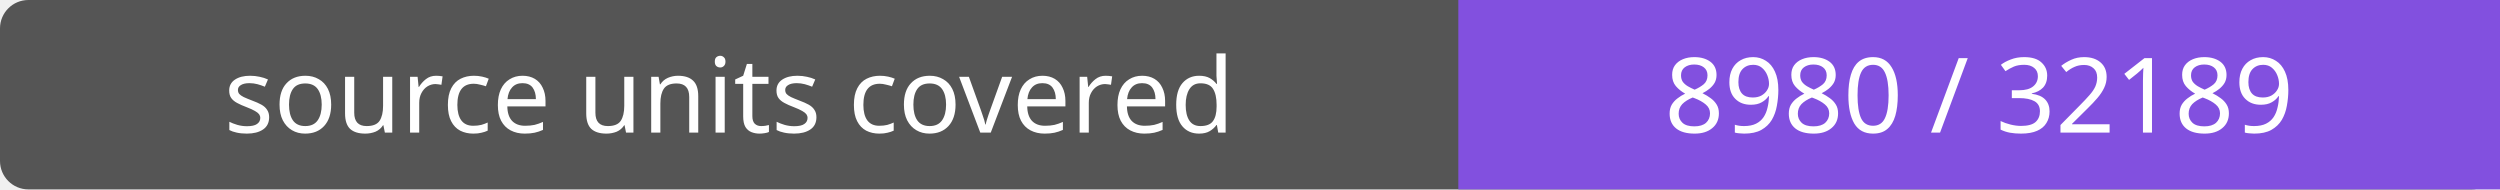
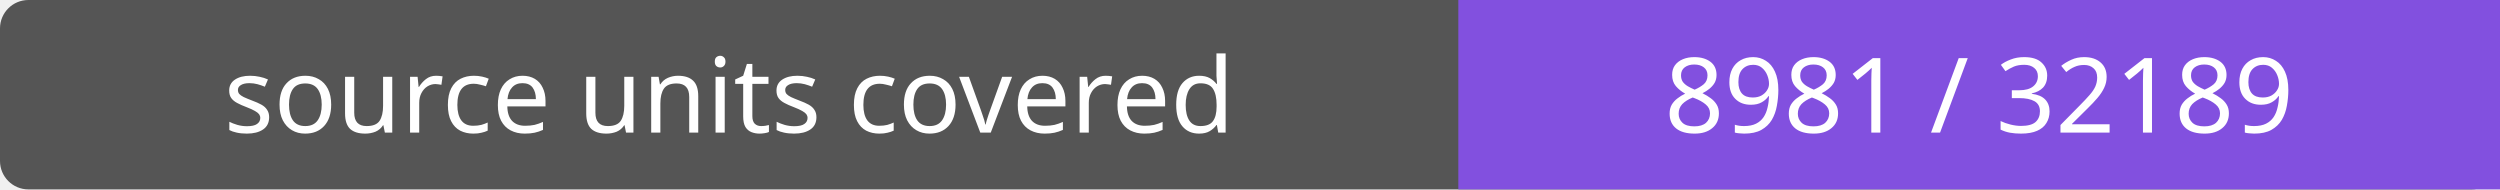
- <svg xmlns="http://www.w3.org/2000/svg" width="264" height="20" role="img" aria-label="source units covered: 8980 / 32189">
+ <svg xmlns="http://www.w3.org/2000/svg" width="264" height="20" role="img" aria-label="source units covered: 8981 / 32189">
  <rect width="264" height="20" rx="3" fill="#555" />
  <path fill="#8250df" d="M154 0h110v20H154z" />
  <g fill="#fff" text-anchor="middle" font-family="Verdana,sans-serif" font-size="11">
    <text x="77.0" y="14">source units covered</text>
-     <text x="209.0" y="14">8980 / 32189</text>
+     <text x="209.0" y="14">8981 / 32189</text>
  </g>
</svg>
